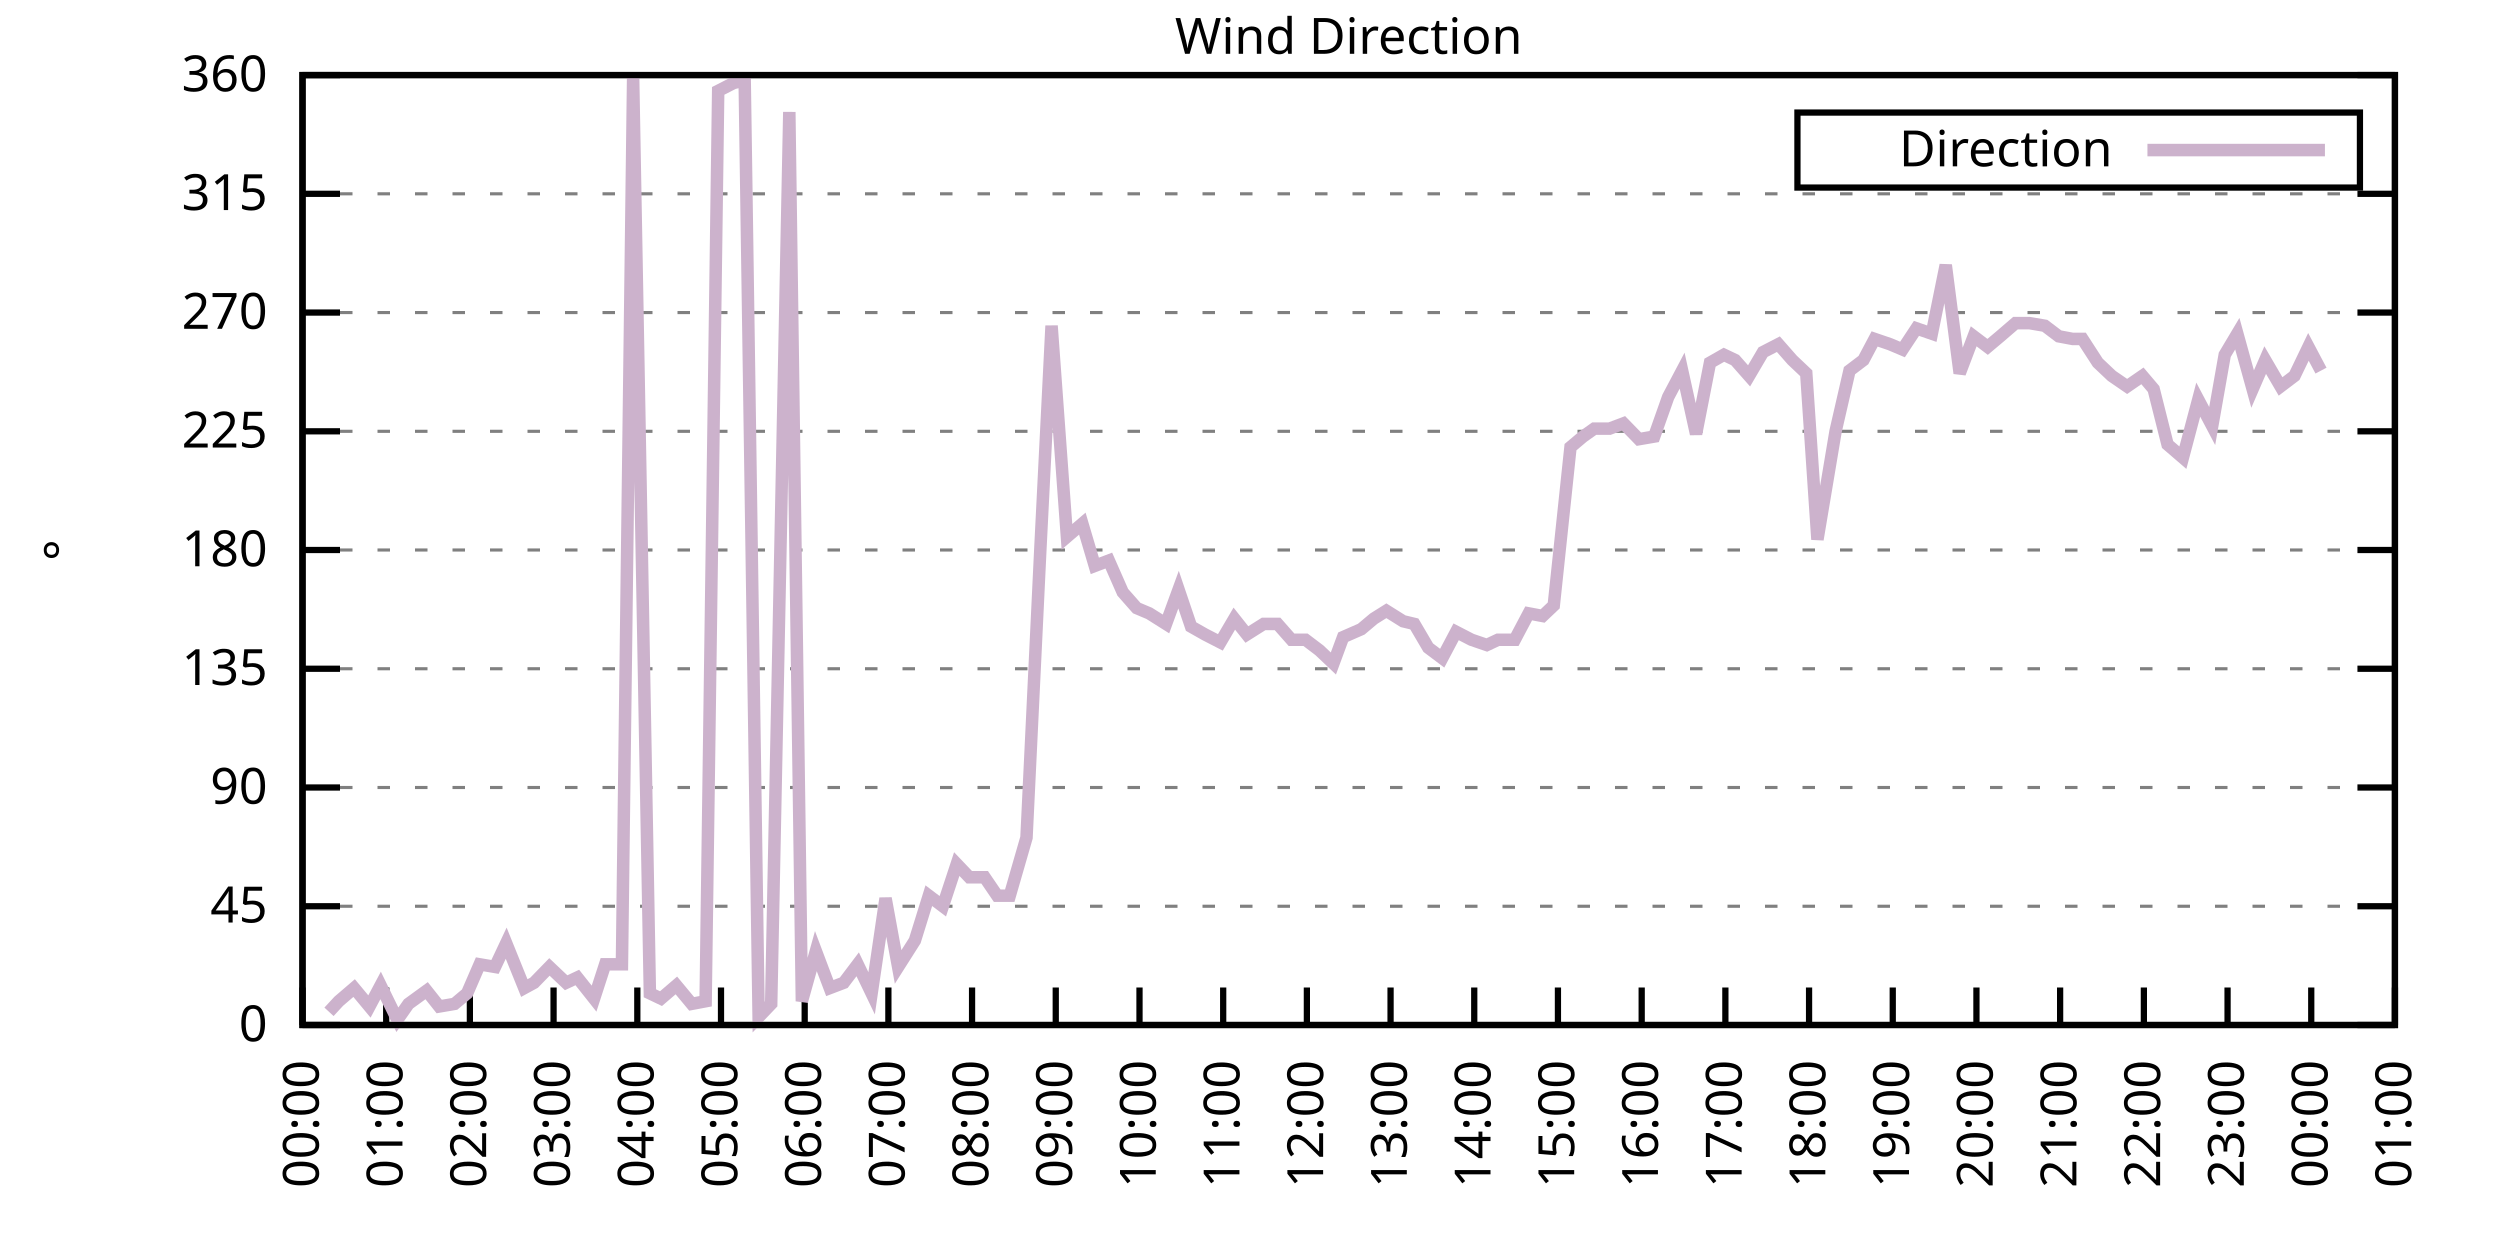
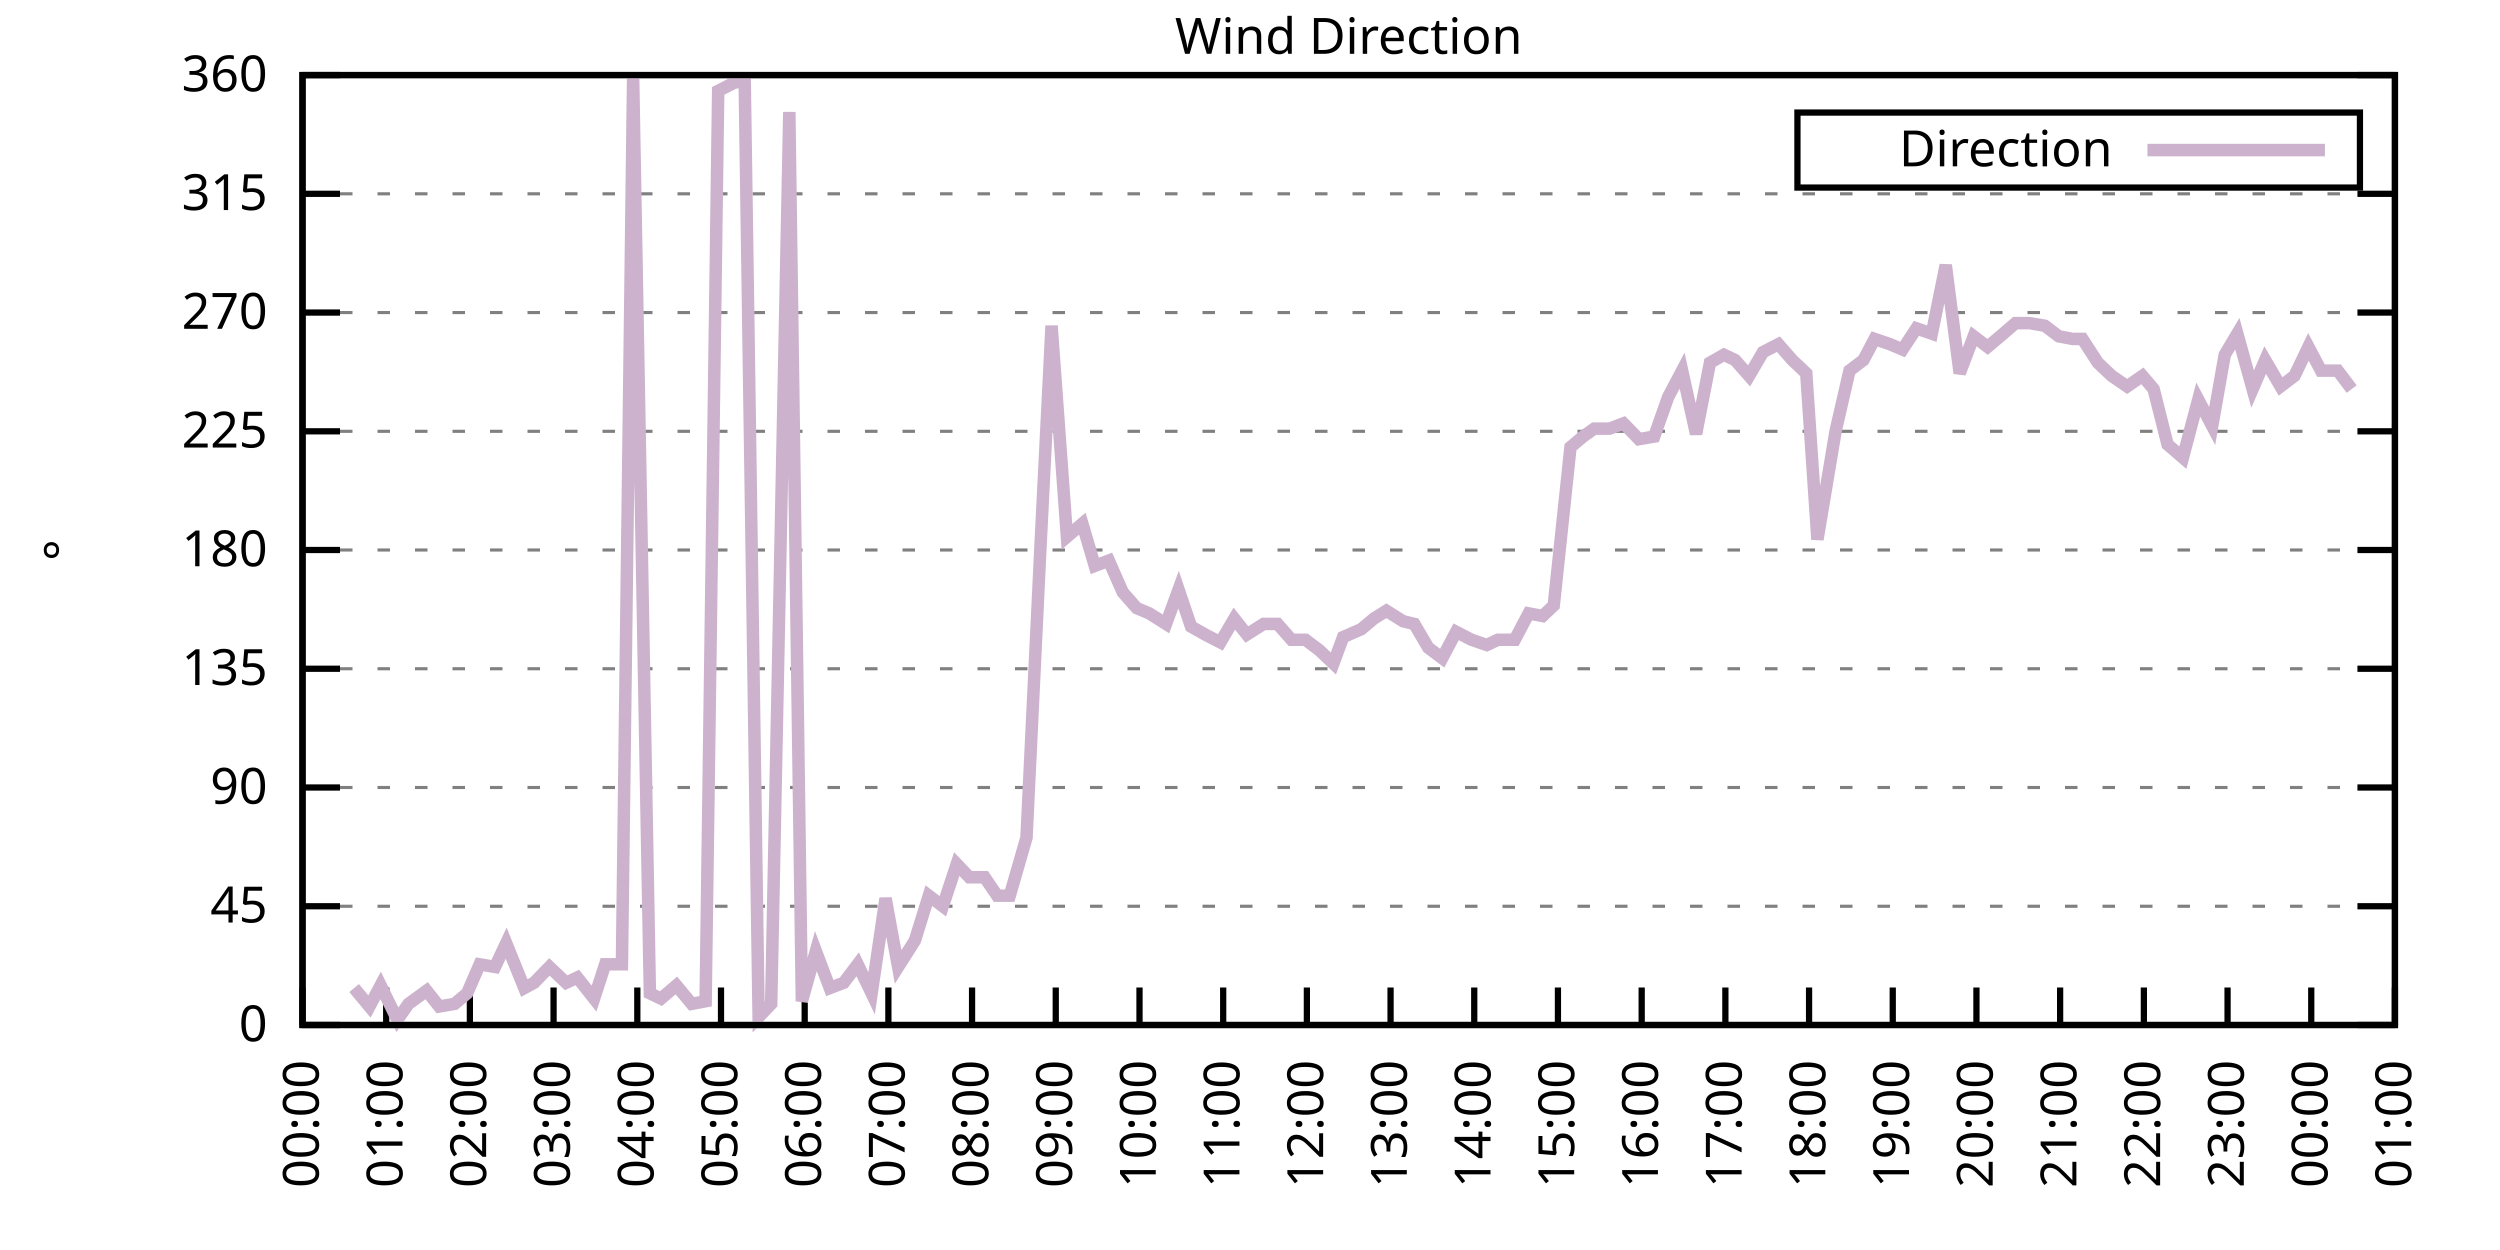
<svg xmlns="http://www.w3.org/2000/svg" xmlns:xlink="http://www.w3.org/1999/xlink" width="400" height="200" viewBox="0 0 400 200">
  <g id="gnuplot_canvas">
    <rect x="0" y="0" width="400" height="200" fill="none" />
    <defs>
      <circle id="gpDot" r="0.5" stroke-width="0.5" stroke="currentColor" />
      <path id="gpPt0" stroke-width="0.333" stroke="currentColor" d="M-1,0 h2 M0,-1 v2" />
      <path id="gpPt1" stroke-width="0.333" stroke="currentColor" d="M-1,-1 L1,1 M1,-1 L-1,1" />
      <path id="gpPt2" stroke-width="0.333" stroke="currentColor" d="M-1,0 L1,0 M0,-1 L0,1 M-1,-1 L1,1 M-1,1 L1,-1" />
      <rect id="gpPt3" stroke-width="0.333" stroke="currentColor" x="-1" y="-1" width="2" height="2" />
      <rect id="gpPt4" stroke-width="0.333" stroke="currentColor" fill="currentColor" x="-1" y="-1" width="2" height="2" />
      <circle id="gpPt5" stroke-width="0.333" stroke="currentColor" cx="0" cy="0" r="1" />
      <use xlink:href="#gpPt5" id="gpPt6" fill="currentColor" stroke="none" />
      <path id="gpPt7" stroke-width="0.333" stroke="currentColor" d="M0,-1.33 L-1.33,0.67 L1.33,0.67 z" />
      <use xlink:href="#gpPt7" id="gpPt8" fill="currentColor" stroke="none" />
      <use xlink:href="#gpPt7" id="gpPt9" stroke="currentColor" transform="rotate(180)" />
      <use xlink:href="#gpPt9" id="gpPt10" fill="currentColor" stroke="none" />
      <use xlink:href="#gpPt3" id="gpPt11" stroke="currentColor" transform="rotate(45)" />
      <use xlink:href="#gpPt11" id="gpPt12" fill="currentColor" stroke="none" />
      <path id="gpPt13" stroke-width="0.333" stroke="currentColor" d="M0,1.330 L1.265,0.411 L0.782,-1.067 L-0.782,-1.076 L-1.265,0.411 z" />
      <use xlink:href="#gpPt13" id="gpPt14" fill="currentColor" stroke="none" />
      <filter id="textbox" filterUnits="objectBoundingBox" x="0" y="0" height="1" width="1">
        <feFlood flood-color="white" flood-opacity="1" result="bgnd" />
        <feComposite in="SourceGraphic" in2="bgnd" operator="atop" />
      </filter>
      <filter id="greybox" filterUnits="objectBoundingBox" x="0" y="0" height="1" width="1">
        <feFlood flood-color="lightgrey" flood-opacity="1" result="grey" />
        <feComposite in="SourceGraphic" in2="grey" operator="atop" />
      </filter>
    </defs>
    <g fill="none" color="white" stroke="currentColor" stroke-width="1.00" stroke-linecap="butt" stroke-linejoin="miter">
</g>
    <g fill="none" color="black" stroke="currentColor" stroke-width="1.00" stroke-linecap="butt" stroke-linejoin="miter">
      <g stroke="none" shape-rendering="crispEdges">
        <polygon fill="rgb(255, 255, 255)" points="48.40,164.00 383.18,164.00 383.18,12.02 48.40,12.02 " />
      </g>
    </g>
    <g fill="none" color="black" stroke="currentColor" stroke-width="1.00" stroke-linecap="butt" stroke-linejoin="miter">
</g>
    <g fill="none" color="black" stroke="black" stroke-width="0.50" stroke-linecap="butt" stroke-linejoin="miter">
</g>
    <g fill="none" color="gray" stroke="currentColor" stroke-width="0.50" stroke-linecap="butt" stroke-linejoin="miter">
      <path stroke="gray" stroke-dasharray="2,4" class="gridline" d="M48.40,164.00 L383.19,164.00  " />
    </g>
    <g fill="none" color="gray" stroke="gray" stroke-width="1.00" stroke-linecap="butt" stroke-linejoin="miter">
</g>
    <g fill="none" color="black" stroke="currentColor" stroke-width="1.00" stroke-linecap="butt" stroke-linejoin="miter">
      <path stroke="black" d="M48.40,164.00 L54.40,164.00 M383.19,164.00 L377.19,164.00  " />
      <g transform="translate(42.80,166.60)" stroke="none" fill="black" font-family="Sans" font-size="8.00" text-anchor="end">
        <text>
          <tspan font-family="Sans"> 0</tspan>
        </text>
      </g>
    </g>
    <g fill="none" color="black" stroke="currentColor" stroke-width="1.00" stroke-linecap="butt" stroke-linejoin="miter">
</g>
    <g fill="none" color="black" stroke="black" stroke-width="0.50" stroke-linecap="butt" stroke-linejoin="miter">
</g>
    <g fill="none" color="gray" stroke="currentColor" stroke-width="0.50" stroke-linecap="butt" stroke-linejoin="miter">
      <path stroke="gray" stroke-dasharray="2,4" class="gridline" d="M48.40,145.00 L383.19,145.00  " />
    </g>
    <g fill="none" color="gray" stroke="gray" stroke-width="1.00" stroke-linecap="butt" stroke-linejoin="miter">
</g>
    <g fill="none" color="black" stroke="currentColor" stroke-width="1.00" stroke-linecap="butt" stroke-linejoin="miter">
      <path stroke="black" d="M48.40,145.00 L54.40,145.00 M383.19,145.00 L377.19,145.00  " />
      <g transform="translate(42.80,147.60)" stroke="none" fill="black" font-family="Sans" font-size="8.00" text-anchor="end">
        <text>
          <tspan font-family="Sans"> 45</tspan>
        </text>
      </g>
    </g>
    <g fill="none" color="black" stroke="currentColor" stroke-width="1.00" stroke-linecap="butt" stroke-linejoin="miter">
</g>
    <g fill="none" color="black" stroke="black" stroke-width="0.50" stroke-linecap="butt" stroke-linejoin="miter">
</g>
    <g fill="none" color="gray" stroke="currentColor" stroke-width="0.50" stroke-linecap="butt" stroke-linejoin="miter">
      <path stroke="gray" stroke-dasharray="2,4" class="gridline" d="M48.40,126.00 L383.19,126.00  " />
    </g>
    <g fill="none" color="gray" stroke="gray" stroke-width="1.00" stroke-linecap="butt" stroke-linejoin="miter">
</g>
    <g fill="none" color="black" stroke="currentColor" stroke-width="1.00" stroke-linecap="butt" stroke-linejoin="miter">
      <path stroke="black" d="M48.40,126.00 L54.40,126.00 M383.19,126.00 L377.19,126.00  " />
      <g transform="translate(42.80,128.60)" stroke="none" fill="black" font-family="Sans" font-size="8.00" text-anchor="end">
        <text>
          <tspan font-family="Sans"> 90</tspan>
        </text>
      </g>
    </g>
    <g fill="none" color="black" stroke="currentColor" stroke-width="1.00" stroke-linecap="butt" stroke-linejoin="miter">
</g>
    <g fill="none" color="black" stroke="black" stroke-width="0.50" stroke-linecap="butt" stroke-linejoin="miter">
</g>
    <g fill="none" color="gray" stroke="currentColor" stroke-width="0.50" stroke-linecap="butt" stroke-linejoin="miter">
      <path stroke="gray" stroke-dasharray="2,4" class="gridline" d="M48.40,107.00 L383.19,107.00  " />
    </g>
    <g fill="none" color="gray" stroke="gray" stroke-width="1.00" stroke-linecap="butt" stroke-linejoin="miter">
</g>
    <g fill="none" color="black" stroke="currentColor" stroke-width="1.00" stroke-linecap="butt" stroke-linejoin="miter">
      <path stroke="black" d="M48.40,107.00 L54.40,107.00 M383.19,107.00 L377.19,107.00  " />
      <g transform="translate(42.80,109.60)" stroke="none" fill="black" font-family="Sans" font-size="8.00" text-anchor="end">
        <text>
          <tspan font-family="Sans"> 135</tspan>
        </text>
      </g>
    </g>
    <g fill="none" color="black" stroke="currentColor" stroke-width="1.00" stroke-linecap="butt" stroke-linejoin="miter">
</g>
    <g fill="none" color="black" stroke="black" stroke-width="0.50" stroke-linecap="butt" stroke-linejoin="miter">
</g>
    <g fill="none" color="gray" stroke="currentColor" stroke-width="0.50" stroke-linecap="butt" stroke-linejoin="miter">
      <path stroke="gray" stroke-dasharray="2,4" class="gridline" d="M48.40,88.00 L383.19,88.00  " />
    </g>
    <g fill="none" color="gray" stroke="gray" stroke-width="1.00" stroke-linecap="butt" stroke-linejoin="miter">
</g>
    <g fill="none" color="black" stroke="currentColor" stroke-width="1.00" stroke-linecap="butt" stroke-linejoin="miter">
      <path stroke="black" d="M48.40,88.00 L54.40,88.00 M383.19,88.00 L377.19,88.00  " />
      <g transform="translate(42.80,90.60)" stroke="none" fill="black" font-family="Sans" font-size="8.00" text-anchor="end">
        <text>
          <tspan font-family="Sans"> 180</tspan>
        </text>
      </g>
    </g>
    <g fill="none" color="black" stroke="currentColor" stroke-width="1.00" stroke-linecap="butt" stroke-linejoin="miter">
</g>
    <g fill="none" color="black" stroke="black" stroke-width="0.50" stroke-linecap="butt" stroke-linejoin="miter">
</g>
    <g fill="none" color="gray" stroke="currentColor" stroke-width="0.50" stroke-linecap="butt" stroke-linejoin="miter">
      <path stroke="gray" stroke-dasharray="2,4" class="gridline" d="M48.40,69.01 L383.19,69.01  " />
    </g>
    <g fill="none" color="gray" stroke="gray" stroke-width="1.00" stroke-linecap="butt" stroke-linejoin="miter">
</g>
    <g fill="none" color="black" stroke="currentColor" stroke-width="1.00" stroke-linecap="butt" stroke-linejoin="miter">
      <path stroke="black" d="M48.40,69.01 L54.40,69.01 M383.19,69.01 L377.19,69.01  " />
      <g transform="translate(42.80,71.61)" stroke="none" fill="black" font-family="Sans" font-size="8.00" text-anchor="end">
        <text>
          <tspan font-family="Sans"> 225</tspan>
        </text>
      </g>
    </g>
    <g fill="none" color="black" stroke="currentColor" stroke-width="1.00" stroke-linecap="butt" stroke-linejoin="miter">
</g>
    <g fill="none" color="black" stroke="black" stroke-width="0.50" stroke-linecap="butt" stroke-linejoin="miter">
</g>
    <g fill="none" color="gray" stroke="currentColor" stroke-width="0.50" stroke-linecap="butt" stroke-linejoin="miter">
      <path stroke="gray" stroke-dasharray="2,4" class="gridline" d="M48.40,50.01 L383.19,50.01  " />
    </g>
    <g fill="none" color="gray" stroke="gray" stroke-width="1.00" stroke-linecap="butt" stroke-linejoin="miter">
</g>
    <g fill="none" color="black" stroke="currentColor" stroke-width="1.00" stroke-linecap="butt" stroke-linejoin="miter">
      <path stroke="black" d="M48.40,50.01 L54.40,50.01 M383.19,50.01 L377.19,50.01  " />
      <g transform="translate(42.80,52.61)" stroke="none" fill="black" font-family="Sans" font-size="8.00" text-anchor="end">
        <text>
          <tspan font-family="Sans"> 270</tspan>
        </text>
      </g>
    </g>
    <g fill="none" color="black" stroke="currentColor" stroke-width="1.00" stroke-linecap="butt" stroke-linejoin="miter">
</g>
    <g fill="none" color="black" stroke="black" stroke-width="0.50" stroke-linecap="butt" stroke-linejoin="miter">
</g>
    <g fill="none" color="gray" stroke="currentColor" stroke-width="0.50" stroke-linecap="butt" stroke-linejoin="miter">
      <path stroke="gray" stroke-dasharray="2,4" class="gridline" d="M48.40,31.01 L383.19,31.01  " />
    </g>
    <g fill="none" color="gray" stroke="gray" stroke-width="1.00" stroke-linecap="butt" stroke-linejoin="miter">
</g>
    <g fill="none" color="black" stroke="currentColor" stroke-width="1.00" stroke-linecap="butt" stroke-linejoin="miter">
      <path stroke="black" d="M48.40,31.01 L54.40,31.01 M383.19,31.01 L377.19,31.01  " />
      <g transform="translate(42.80,33.61)" stroke="none" fill="black" font-family="Sans" font-size="8.00" text-anchor="end">
        <text>
          <tspan font-family="Sans"> 315</tspan>
        </text>
      </g>
    </g>
    <g fill="none" color="black" stroke="currentColor" stroke-width="1.00" stroke-linecap="butt" stroke-linejoin="miter">
</g>
    <g fill="none" color="black" stroke="black" stroke-width="0.50" stroke-linecap="butt" stroke-linejoin="miter">
</g>
    <g fill="none" color="gray" stroke="currentColor" stroke-width="0.50" stroke-linecap="butt" stroke-linejoin="miter">
      <path stroke="gray" stroke-dasharray="2,4" class="gridline" d="M48.40,12.01 L383.19,12.01  " />
    </g>
    <g fill="none" color="gray" stroke="gray" stroke-width="1.00" stroke-linecap="butt" stroke-linejoin="miter">
</g>
    <g fill="none" color="black" stroke="currentColor" stroke-width="1.00" stroke-linecap="butt" stroke-linejoin="miter">
      <path stroke="black" d="M48.40,12.01 L54.40,12.01 M383.19,12.01 L377.19,12.01  " />
      <g transform="translate(42.80,14.61)" stroke="none" fill="black" font-family="Sans" font-size="8.00" text-anchor="end">
        <text>
          <tspan font-family="Sans"> 360</tspan>
        </text>
      </g>
    </g>
    <g fill="none" color="black" stroke="currentColor" stroke-width="1.00" stroke-linecap="butt" stroke-linejoin="miter">
      <path stroke="black" d="M48.40,164.00 L48.40,158.00  " />
      <g transform="translate(51.00,169.60) rotate(270.00)" stroke="none" fill="black" font-family="Sans" font-size="8.00" text-anchor="end">
        <text>
          <tspan font-family="Sans">00:00</tspan>
        </text>
      </g>
    </g>
    <g fill="none" color="black" stroke="currentColor" stroke-width="1.00" stroke-linecap="butt" stroke-linejoin="miter">
      <path stroke="black" d="M61.79,164.00 L61.79,158.00  " />
      <g transform="translate(64.39,169.60) rotate(270.00)" stroke="none" fill="black" font-family="Sans" font-size="8.00" text-anchor="end">
        <text>
          <tspan font-family="Sans">01:00</tspan>
        </text>
      </g>
    </g>
    <g fill="none" color="black" stroke="currentColor" stroke-width="1.00" stroke-linecap="butt" stroke-linejoin="miter">
      <path stroke="black" d="M75.18,164.00 L75.18,158.00  " />
      <g transform="translate(77.78,169.60) rotate(270.00)" stroke="none" fill="black" font-family="Sans" font-size="8.00" text-anchor="end">
        <text>
          <tspan font-family="Sans">02:00</tspan>
        </text>
      </g>
    </g>
    <g fill="none" color="black" stroke="currentColor" stroke-width="1.00" stroke-linecap="butt" stroke-linejoin="miter">
      <path stroke="black" d="M88.57,164.00 L88.57,158.00  " />
      <g transform="translate(91.17,169.60) rotate(270.00)" stroke="none" fill="black" font-family="Sans" font-size="8.00" text-anchor="end">
        <text>
          <tspan font-family="Sans">03:00</tspan>
        </text>
      </g>
    </g>
    <g fill="none" color="black" stroke="currentColor" stroke-width="1.00" stroke-linecap="butt" stroke-linejoin="miter">
      <path stroke="black" d="M101.97,164.00 L101.97,158.00  " />
      <g transform="translate(104.57,169.60) rotate(270.00)" stroke="none" fill="black" font-family="Sans" font-size="8.00" text-anchor="end">
        <text>
          <tspan font-family="Sans">04:00</tspan>
        </text>
      </g>
    </g>
    <g fill="none" color="black" stroke="currentColor" stroke-width="1.00" stroke-linecap="butt" stroke-linejoin="miter">
      <path stroke="black" d="M115.36,164.00 L115.36,158.00  " />
      <g transform="translate(117.96,169.60) rotate(270.00)" stroke="none" fill="black" font-family="Sans" font-size="8.00" text-anchor="end">
        <text>
          <tspan font-family="Sans">05:00</tspan>
        </text>
      </g>
    </g>
    <g fill="none" color="black" stroke="currentColor" stroke-width="1.00" stroke-linecap="butt" stroke-linejoin="miter">
      <path stroke="black" d="M128.75,164.00 L128.75,158.00  " />
      <g transform="translate(131.35,169.60) rotate(270.00)" stroke="none" fill="black" font-family="Sans" font-size="8.00" text-anchor="end">
        <text>
          <tspan font-family="Sans">06:00</tspan>
        </text>
      </g>
    </g>
    <g fill="none" color="black" stroke="currentColor" stroke-width="1.00" stroke-linecap="butt" stroke-linejoin="miter">
      <path stroke="black" d="M142.14,164.00 L142.14,158.00  " />
      <g transform="translate(144.74,169.60) rotate(270.00)" stroke="none" fill="black" font-family="Sans" font-size="8.00" text-anchor="end">
        <text>
          <tspan font-family="Sans">07:00</tspan>
        </text>
      </g>
    </g>
    <g fill="none" color="black" stroke="currentColor" stroke-width="1.00" stroke-linecap="butt" stroke-linejoin="miter">
      <path stroke="black" d="M155.53,164.00 L155.53,158.00  " />
      <g transform="translate(158.13,169.60) rotate(270.00)" stroke="none" fill="black" font-family="Sans" font-size="8.00" text-anchor="end">
        <text>
          <tspan font-family="Sans">08:00</tspan>
        </text>
      </g>
    </g>
    <g fill="none" color="black" stroke="currentColor" stroke-width="1.00" stroke-linecap="butt" stroke-linejoin="miter">
      <path stroke="black" d="M168.92,164.00 L168.92,158.00  " />
      <g transform="translate(171.52,169.60) rotate(270.00)" stroke="none" fill="black" font-family="Sans" font-size="8.00" text-anchor="end">
        <text>
          <tspan font-family="Sans">09:00</tspan>
        </text>
      </g>
    </g>
    <g fill="none" color="black" stroke="currentColor" stroke-width="1.00" stroke-linecap="butt" stroke-linejoin="miter">
      <path stroke="black" d="M182.32,164.00 L182.32,158.00  " />
      <g transform="translate(184.92,169.60) rotate(270.00)" stroke="none" fill="black" font-family="Sans" font-size="8.00" text-anchor="end">
        <text>
          <tspan font-family="Sans">10:00</tspan>
        </text>
      </g>
    </g>
    <g fill="none" color="black" stroke="currentColor" stroke-width="1.00" stroke-linecap="butt" stroke-linejoin="miter">
      <path stroke="black" d="M195.71,164.00 L195.71,158.00  " />
      <g transform="translate(198.31,169.60) rotate(270.00)" stroke="none" fill="black" font-family="Sans" font-size="8.00" text-anchor="end">
        <text>
          <tspan font-family="Sans">11:00</tspan>
        </text>
      </g>
    </g>
    <g fill="none" color="black" stroke="currentColor" stroke-width="1.00" stroke-linecap="butt" stroke-linejoin="miter">
      <path stroke="black" d="M209.10,164.00 L209.10,158.00  " />
      <g transform="translate(211.70,169.60) rotate(270.00)" stroke="none" fill="black" font-family="Sans" font-size="8.00" text-anchor="end">
        <text>
          <tspan font-family="Sans">12:00</tspan>
        </text>
      </g>
    </g>
    <g fill="none" color="black" stroke="currentColor" stroke-width="1.00" stroke-linecap="butt" stroke-linejoin="miter">
      <path stroke="black" d="M222.49,164.00 L222.49,158.00  " />
      <g transform="translate(225.09,169.60) rotate(270.00)" stroke="none" fill="black" font-family="Sans" font-size="8.00" text-anchor="end">
        <text>
          <tspan font-family="Sans">13:00</tspan>
        </text>
      </g>
    </g>
    <g fill="none" color="black" stroke="currentColor" stroke-width="1.00" stroke-linecap="butt" stroke-linejoin="miter">
      <path stroke="black" d="M235.88,164.00 L235.88,158.00  " />
      <g transform="translate(238.48,169.60) rotate(270.00)" stroke="none" fill="black" font-family="Sans" font-size="8.00" text-anchor="end">
        <text>
          <tspan font-family="Sans">14:00</tspan>
        </text>
      </g>
    </g>
    <g fill="none" color="black" stroke="currentColor" stroke-width="1.00" stroke-linecap="butt" stroke-linejoin="miter">
      <path stroke="black" d="M249.27,164.00 L249.27,158.00  " />
      <g transform="translate(251.87,169.60) rotate(270.00)" stroke="none" fill="black" font-family="Sans" font-size="8.00" text-anchor="end">
        <text>
          <tspan font-family="Sans">15:00</tspan>
        </text>
      </g>
    </g>
    <g fill="none" color="black" stroke="currentColor" stroke-width="1.00" stroke-linecap="butt" stroke-linejoin="miter">
      <path stroke="black" d="M262.67,164.00 L262.67,158.00  " />
      <g transform="translate(265.27,169.60) rotate(270.00)" stroke="none" fill="black" font-family="Sans" font-size="8.00" text-anchor="end">
        <text>
          <tspan font-family="Sans">16:00</tspan>
        </text>
      </g>
    </g>
    <g fill="none" color="black" stroke="currentColor" stroke-width="1.00" stroke-linecap="butt" stroke-linejoin="miter">
      <path stroke="black" d="M276.06,164.00 L276.06,158.00  " />
      <g transform="translate(278.66,169.60) rotate(270.00)" stroke="none" fill="black" font-family="Sans" font-size="8.00" text-anchor="end">
        <text>
          <tspan font-family="Sans">17:00</tspan>
        </text>
      </g>
    </g>
    <g fill="none" color="black" stroke="currentColor" stroke-width="1.00" stroke-linecap="butt" stroke-linejoin="miter">
      <path stroke="black" d="M289.45,164.00 L289.45,158.00  " />
      <g transform="translate(292.05,169.60) rotate(270.00)" stroke="none" fill="black" font-family="Sans" font-size="8.00" text-anchor="end">
        <text>
          <tspan font-family="Sans">18:00</tspan>
        </text>
      </g>
    </g>
    <g fill="none" color="black" stroke="currentColor" stroke-width="1.00" stroke-linecap="butt" stroke-linejoin="miter">
      <path stroke="black" d="M302.84,164.00 L302.84,158.00  " />
      <g transform="translate(305.44,169.60) rotate(270.00)" stroke="none" fill="black" font-family="Sans" font-size="8.00" text-anchor="end">
        <text>
          <tspan font-family="Sans">19:00</tspan>
        </text>
      </g>
    </g>
    <g fill="none" color="black" stroke="currentColor" stroke-width="1.00" stroke-linecap="butt" stroke-linejoin="miter">
      <path stroke="black" d="M316.23,164.00 L316.23,158.00  " />
      <g transform="translate(318.83,169.60) rotate(270.00)" stroke="none" fill="black" font-family="Sans" font-size="8.00" text-anchor="end">
        <text>
          <tspan font-family="Sans">20:00</tspan>
        </text>
      </g>
    </g>
    <g fill="none" color="black" stroke="currentColor" stroke-width="1.00" stroke-linecap="butt" stroke-linejoin="miter">
      <path stroke="black" d="M329.62,164.00 L329.62,158.00  " />
      <g transform="translate(332.22,169.60) rotate(270.00)" stroke="none" fill="black" font-family="Sans" font-size="8.00" text-anchor="end">
        <text>
          <tspan font-family="Sans">21:00</tspan>
        </text>
      </g>
    </g>
    <g fill="none" color="black" stroke="currentColor" stroke-width="1.00" stroke-linecap="butt" stroke-linejoin="miter">
      <path stroke="black" d="M343.02,164.00 L343.02,158.00  " />
      <g transform="translate(345.62,169.60) rotate(270.00)" stroke="none" fill="black" font-family="Sans" font-size="8.00" text-anchor="end">
        <text>
          <tspan font-family="Sans">22:00</tspan>
        </text>
      </g>
    </g>
    <g fill="none" color="black" stroke="currentColor" stroke-width="1.00" stroke-linecap="butt" stroke-linejoin="miter">
      <path stroke="black" d="M356.41,164.00 L356.41,158.00  " />
      <g transform="translate(359.01,169.60) rotate(270.00)" stroke="none" fill="black" font-family="Sans" font-size="8.00" text-anchor="end">
        <text>
          <tspan font-family="Sans">23:00</tspan>
        </text>
      </g>
    </g>
    <g fill="none" color="black" stroke="currentColor" stroke-width="1.00" stroke-linecap="butt" stroke-linejoin="miter">
      <path stroke="black" d="M369.80,164.00 L369.80,158.00  " />
      <g transform="translate(372.40,169.60) rotate(270.00)" stroke="none" fill="black" font-family="Sans" font-size="8.00" text-anchor="end">
        <text>
          <tspan font-family="Sans">00:00</tspan>
        </text>
      </g>
    </g>
    <g fill="none" color="black" stroke="currentColor" stroke-width="1.00" stroke-linecap="butt" stroke-linejoin="miter">
      <path stroke="black" d="M383.19,164.00 L383.19,158.00  " />
      <g transform="translate(385.79,169.60) rotate(270.00)" stroke="none" fill="black" font-family="Sans" font-size="8.00" text-anchor="end">
        <text>
          <tspan font-family="Sans">01:00</tspan>
        </text>
      </g>
    </g>
    <g fill="none" color="black" stroke="currentColor" stroke-width="1.00" stroke-linecap="butt" stroke-linejoin="miter">
</g>
    <g fill="none" color="black" stroke="currentColor" stroke-width="1.00" stroke-linecap="butt" stroke-linejoin="miter">
      <path stroke="black" d="M48.40,12.01 L48.40,164.00 L383.19,164.00 L383.19,12.01 L48.40,12.01 Z  " />
    </g>
    <g fill="none" color="black" stroke="currentColor" stroke-width="1.00" stroke-linecap="butt" stroke-linejoin="miter">
</g>
    <g fill="none" color="black" stroke="currentColor" stroke-width="1.00" stroke-linecap="butt" stroke-linejoin="miter">
      <path stroke="black" d="M287.59,30.01 L287.59,18.01 L377.59,18.01 L377.59,30.01 L287.59,30.01 Z  " />
    </g>
    <g id="Wind_direction_plot_1">
      <g fill="none" color="white" stroke="black" stroke-width="2.00" stroke-linecap="butt" stroke-linejoin="miter">
</g>
      <g fill="none" color="black" stroke="currentColor" stroke-width="2.00" stroke-linecap="butt" stroke-linejoin="miter">
        <g transform="translate(337.99,26.61)" stroke="none" fill="black" font-family="Sans" font-size="8.00" text-anchor="end">
          <text>
            <tspan font-family="Sans">Direction</tspan>
          </text>
        </g>
      </g>
      <g fill="none" color="black" stroke="currentColor" stroke-width="2.00" stroke-linecap="butt" stroke-linejoin="miter">
-         <path stroke="rgb(204, 178, 204)" d="M343.59,24.01 L371.99,24.01 M52.64,161.89 L54.20,160.20 L56.66,158.09 L59.11,161.04 L60.90,157.67 L63.58,163.16   L65.36,160.62 L68.26,158.51 L70.27,161.04 L72.73,160.62 L74.74,158.93 L76.75,154.29 L79.20,154.71 L80.99,150.91   L83.89,158.09 L85.45,157.24 L87.91,154.71 L90.58,157.24 L92.37,156.40 L95.05,159.78 L96.83,154.29 L99.51,154.29   L101.30,12.43 L103.98,158.93 L105.76,159.78 L108.22,157.67 L110.67,160.62 L112.90,160.20 L114.91,14.54 L117.37,13.28   L119.15,12.85 L121.38,162.73 L123.39,160.62 L126.29,17.92 L128.30,160.20 L130.54,152.18 L132.77,158.09 L135.00,157.24   L137.23,154.29 L139.46,158.93 L141.69,143.73 L143.70,154.71 L146.38,150.49 L148.61,143.31 L150.85,145.00 L153.08,138.25   L155.09,140.36 L157.54,140.36 L159.55,143.31 L161.56,143.31 L164.24,134.02 L166.47,87.58 L168.25,52.12 L170.71,85.89   L173.17,83.78 L175.17,90.54 L177.41,89.69 L179.64,94.76 L181.87,97.29 L183.88,98.14 L186.56,99.83 L188.57,94.34   L190.57,100.25 L192.81,101.52 L195.26,102.78 L197.49,98.98 L199.50,101.52 L202.18,99.83 L204.41,99.83 L206.64,102.36   L208.88,102.36 L211.11,104.05 L213.34,106.16 L214.90,101.94 L217.80,100.67 L219.81,98.98 L221.82,97.72 L224.50,99.40   L226.29,99.83 L228.52,103.63 L230.75,105.31 L232.98,101.09 L235.44,102.36 L237.89,103.20 L239.68,102.36 L242.36,102.36   L244.59,98.14 L246.82,98.56 L248.60,96.87 L251.28,71.54 L253.29,69.85 L255.08,68.58 L257.53,68.58 L259.76,67.74   L262.22,70.27 L264.67,69.85 L266.91,63.52 L269.14,59.30 L271.37,69.43 L273.60,58.03 L275.83,56.76 L277.62,57.61   L279.85,60.14 L282.08,56.34 L284.54,55.07 L286.77,57.61 L289.00,59.72 L290.79,86.32 L293.69,69.01 L295.92,59.30   L298.15,57.61 L299.94,54.23 L302.39,55.07 L304.40,55.92 L306.63,52.54 L309.09,53.39 L311.32,42.41 L313.55,59.72   L315.79,53.81 L318.02,55.50 L320.03,53.81 L322.48,51.70 L324.71,51.70 L327.17,52.12 L329.40,53.81 L331.63,54.23   L333.19,54.23 L335.65,58.03 L337.88,60.14 L340.34,61.83 L342.79,60.14 L344.58,62.25 L346.81,71.12 L349.26,73.23   L351.72,63.94 L353.95,68.16 L355.96,56.76 L357.97,53.39 L360.42,62.25 L362.43,57.61 L364.89,61.83 L367.12,60.14   L369.35,55.50 L371.36,59.30  " />
+         <path stroke="rgb(204, 178, 204)" d="M343.59,24.01 L371.99,24.01 M56.66,158.09 L59.11,161.04 L60.90,157.67 L63.58,163.16 L65.36,160.62 L68.26,158.51   L70.27,161.04 L72.73,160.62 L74.74,158.93 L76.75,154.29 L79.20,154.71 L80.99,150.91 L83.89,158.09 L85.45,157.24   L87.91,154.71 L90.58,157.24 L92.37,156.40 L95.05,159.78 L96.83,154.29 L99.51,154.29 L101.30,12.43 L103.98,158.93   L105.76,159.78 L108.22,157.67 L110.67,160.62 L112.90,160.20 L114.91,14.54 L117.37,13.28 L119.15,12.85 L121.38,162.73   L123.39,160.62 L126.29,17.92 L128.30,160.20 L130.54,152.18 L132.77,158.09 L135.00,157.24 L137.23,154.29 L139.46,158.93   L141.69,143.73 L143.70,154.71 L146.38,150.49 L148.61,143.31 L150.85,145.00 L153.08,138.25 L155.09,140.36 L157.54,140.36   L159.55,143.31 L161.56,143.31 L164.24,134.02 L166.47,87.58 L168.25,52.12 L170.71,85.89 L173.17,83.78 L175.17,90.54   L177.41,89.69 L179.64,94.76 L181.87,97.29 L183.88,98.14 L186.56,99.83 L188.57,94.34 L190.57,100.25 L192.81,101.52   L195.26,102.78 L197.49,98.98 L199.50,101.52 L202.18,99.83 L204.41,99.83 L206.64,102.36 L208.88,102.36 L211.11,104.05   L213.34,106.16 L214.90,101.94 L217.80,100.67 L219.81,98.98 L221.82,97.72 L224.50,99.40 L226.29,99.83 L228.52,103.63   L230.75,105.31 L232.98,101.09 L235.44,102.36 L237.89,103.20 L239.68,102.36 L242.36,102.36 L244.59,98.14 L246.82,98.56   L248.60,96.87 L251.28,71.54 L253.29,69.85 L255.08,68.58 L257.53,68.58 L259.76,67.74 L262.22,70.27 L264.67,69.85   L266.91,63.52 L269.14,59.30 L271.37,69.43 L273.60,58.03 L275.83,56.76 L277.62,57.61 L279.85,60.14 L282.08,56.34   L284.54,55.07 L286.77,57.61 L289.00,59.72 L290.79,86.32 L293.69,69.01 L295.92,59.30 L298.15,57.61 L299.94,54.23   L302.39,55.07 L304.40,55.92 L306.63,52.54 L309.09,53.39 L311.32,42.41 L313.55,59.72 L315.79,53.81 L318.02,55.50   L320.03,53.81 L322.48,51.70 L324.71,51.70 L327.17,52.12 L329.40,53.81 L331.63,54.23 L333.19,54.23 L335.65,58.03   L337.88,60.14 L340.34,61.83 L342.79,60.14 L344.58,62.25 L346.81,71.12 L349.26,73.23 L351.72,63.94 L353.95,68.16   L355.96,56.76 L357.97,53.39 L360.42,62.25 L362.43,57.61 L364.89,61.83 L367.12,60.14 L369.35,55.50 L371.36,59.30   L374.04,59.30 L376.27,62.25  " />
      </g>
    </g>
    <g fill="none" color="black" stroke="currentColor" stroke-width="2.00" stroke-linecap="butt" stroke-linejoin="miter">
</g>
    <g fill="none" color="black" stroke="black" stroke-width="1.00" stroke-linecap="butt" stroke-linejoin="miter">
</g>
    <g fill="none" color="black" stroke="currentColor" stroke-width="1.00" stroke-linecap="butt" stroke-linejoin="miter">
      <path stroke="black" d="M48.40,12.01 L48.40,164.00 L383.19,164.00 L383.19,12.01 L48.40,12.01 Z  " />
      <g transform="translate(12.80,88.01) rotate(270.00)" stroke="none" fill="black" font-family="Sans" font-size="8.00" text-anchor="middle">
        <text>
          <tspan font-family="Sans">°</tspan>
        </text>
      </g>
    </g>
    <g fill="none" color="black" stroke="currentColor" stroke-width="1.00" stroke-linecap="butt" stroke-linejoin="miter">
</g>
    <g fill="none" color="black" stroke="currentColor" stroke-width="1.00" stroke-linecap="butt" stroke-linejoin="miter">
      <g transform="translate(215.79,8.61)" stroke="none" fill="black" font-family="Sans" font-size="8.00" text-anchor="middle">
        <text>
          <tspan font-family="Sans">Wind Direction</tspan>
        </text>
      </g>
    </g>
    <g fill="none" color="black" stroke="currentColor" stroke-width="1.00" stroke-linecap="butt" stroke-linejoin="miter">
</g>
  </g>
</svg>
